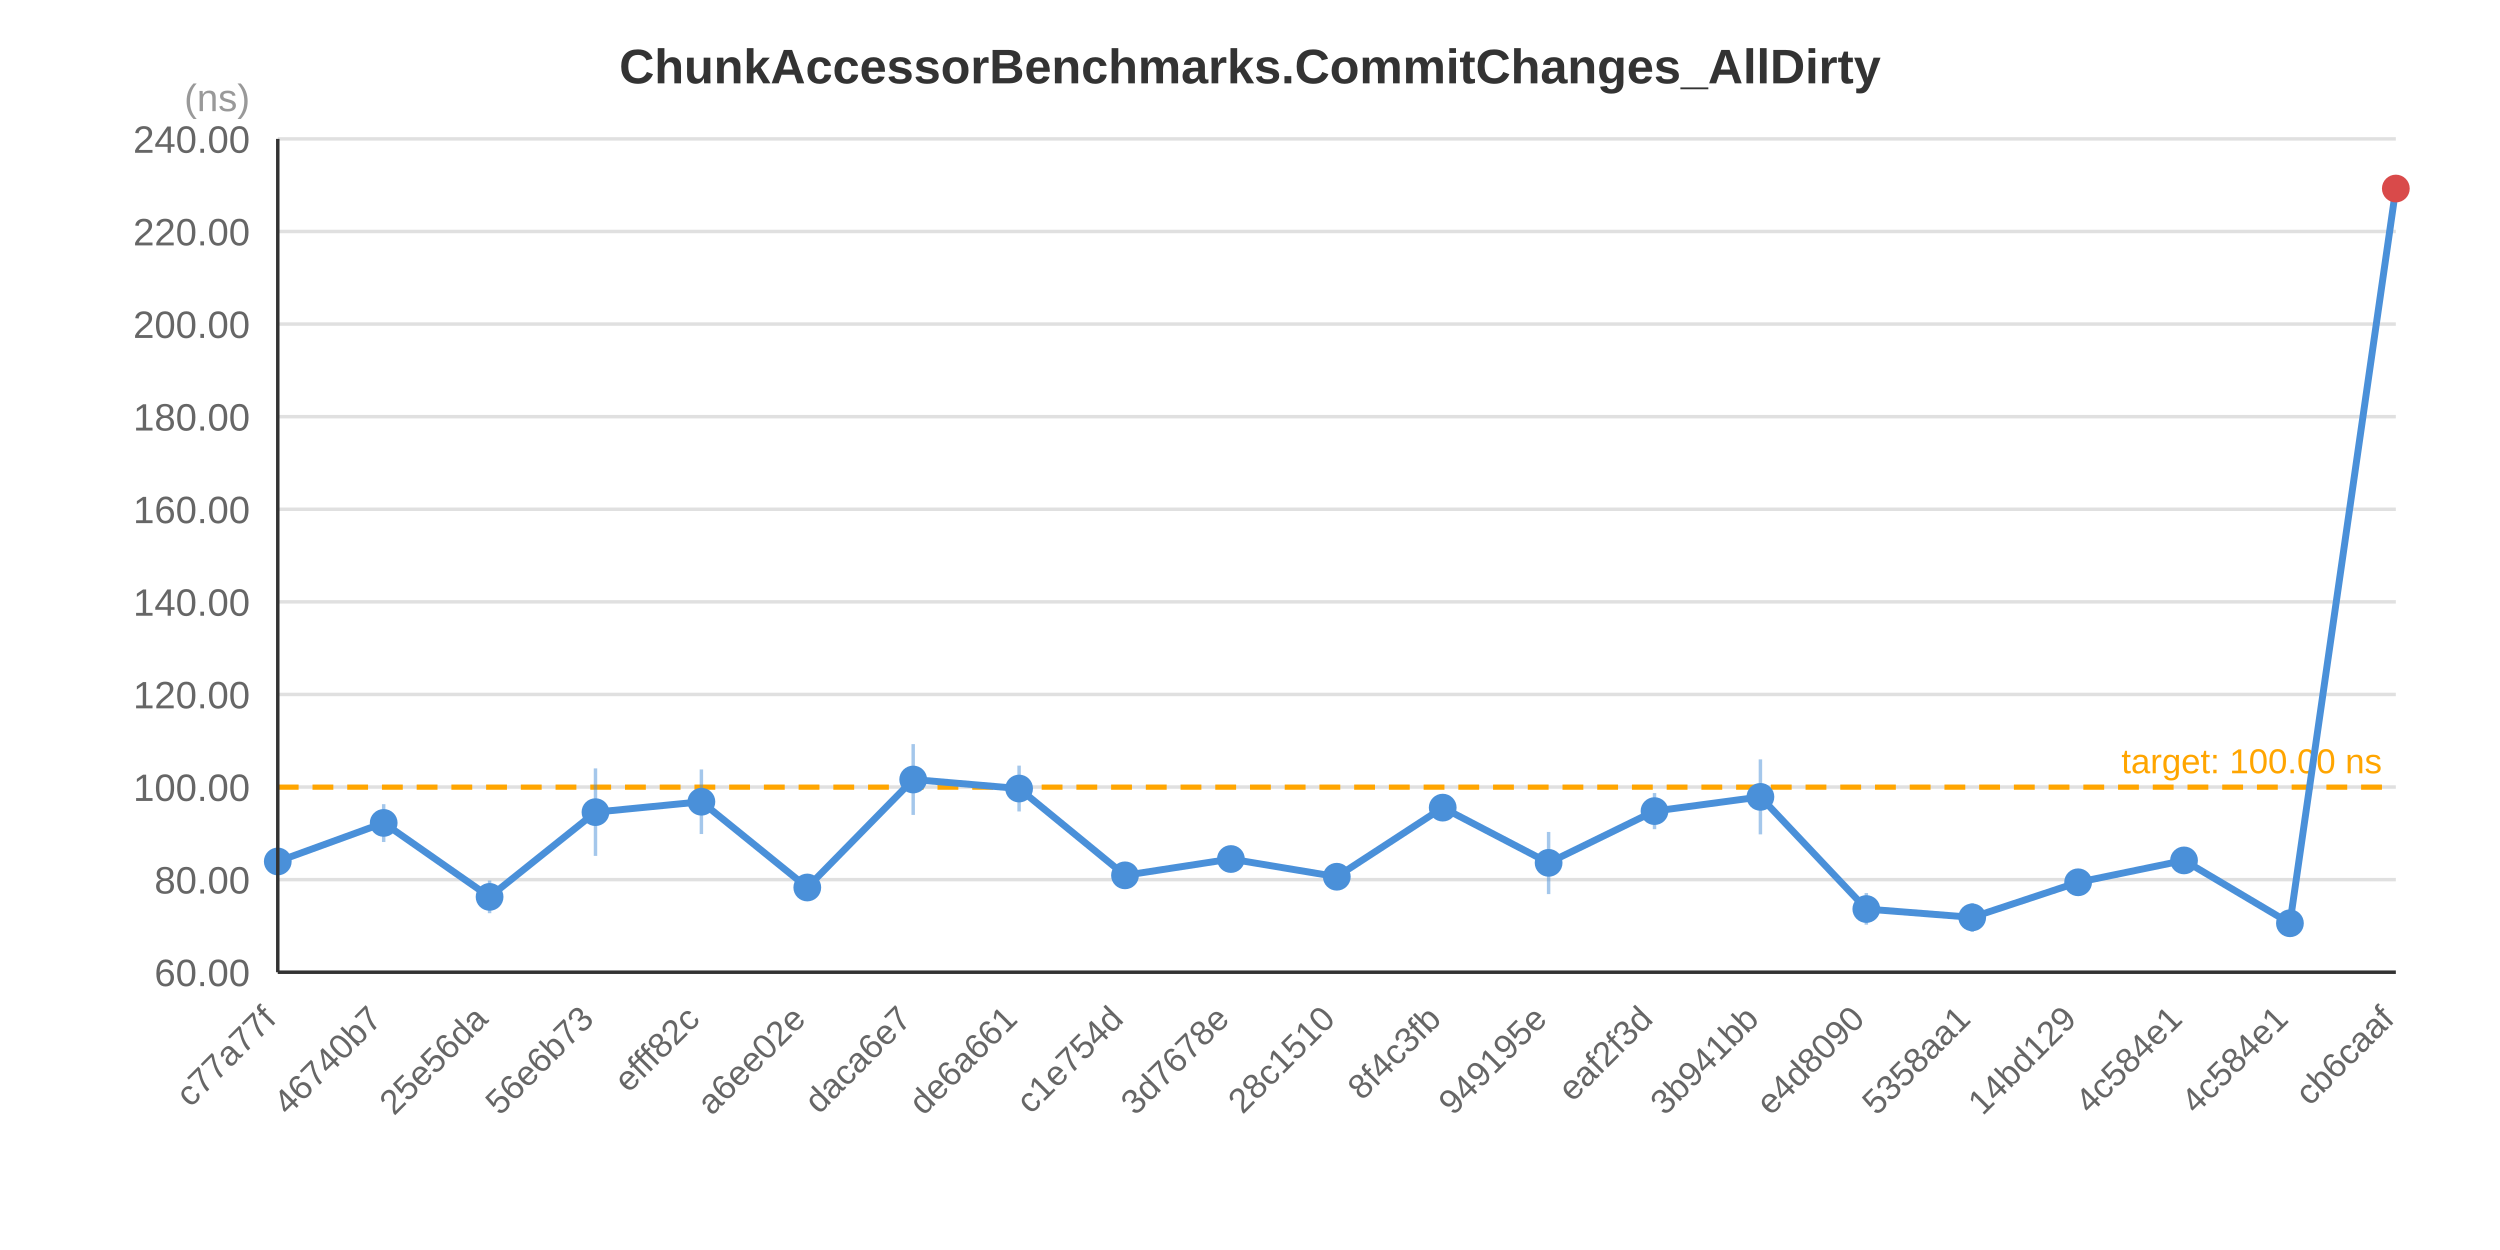
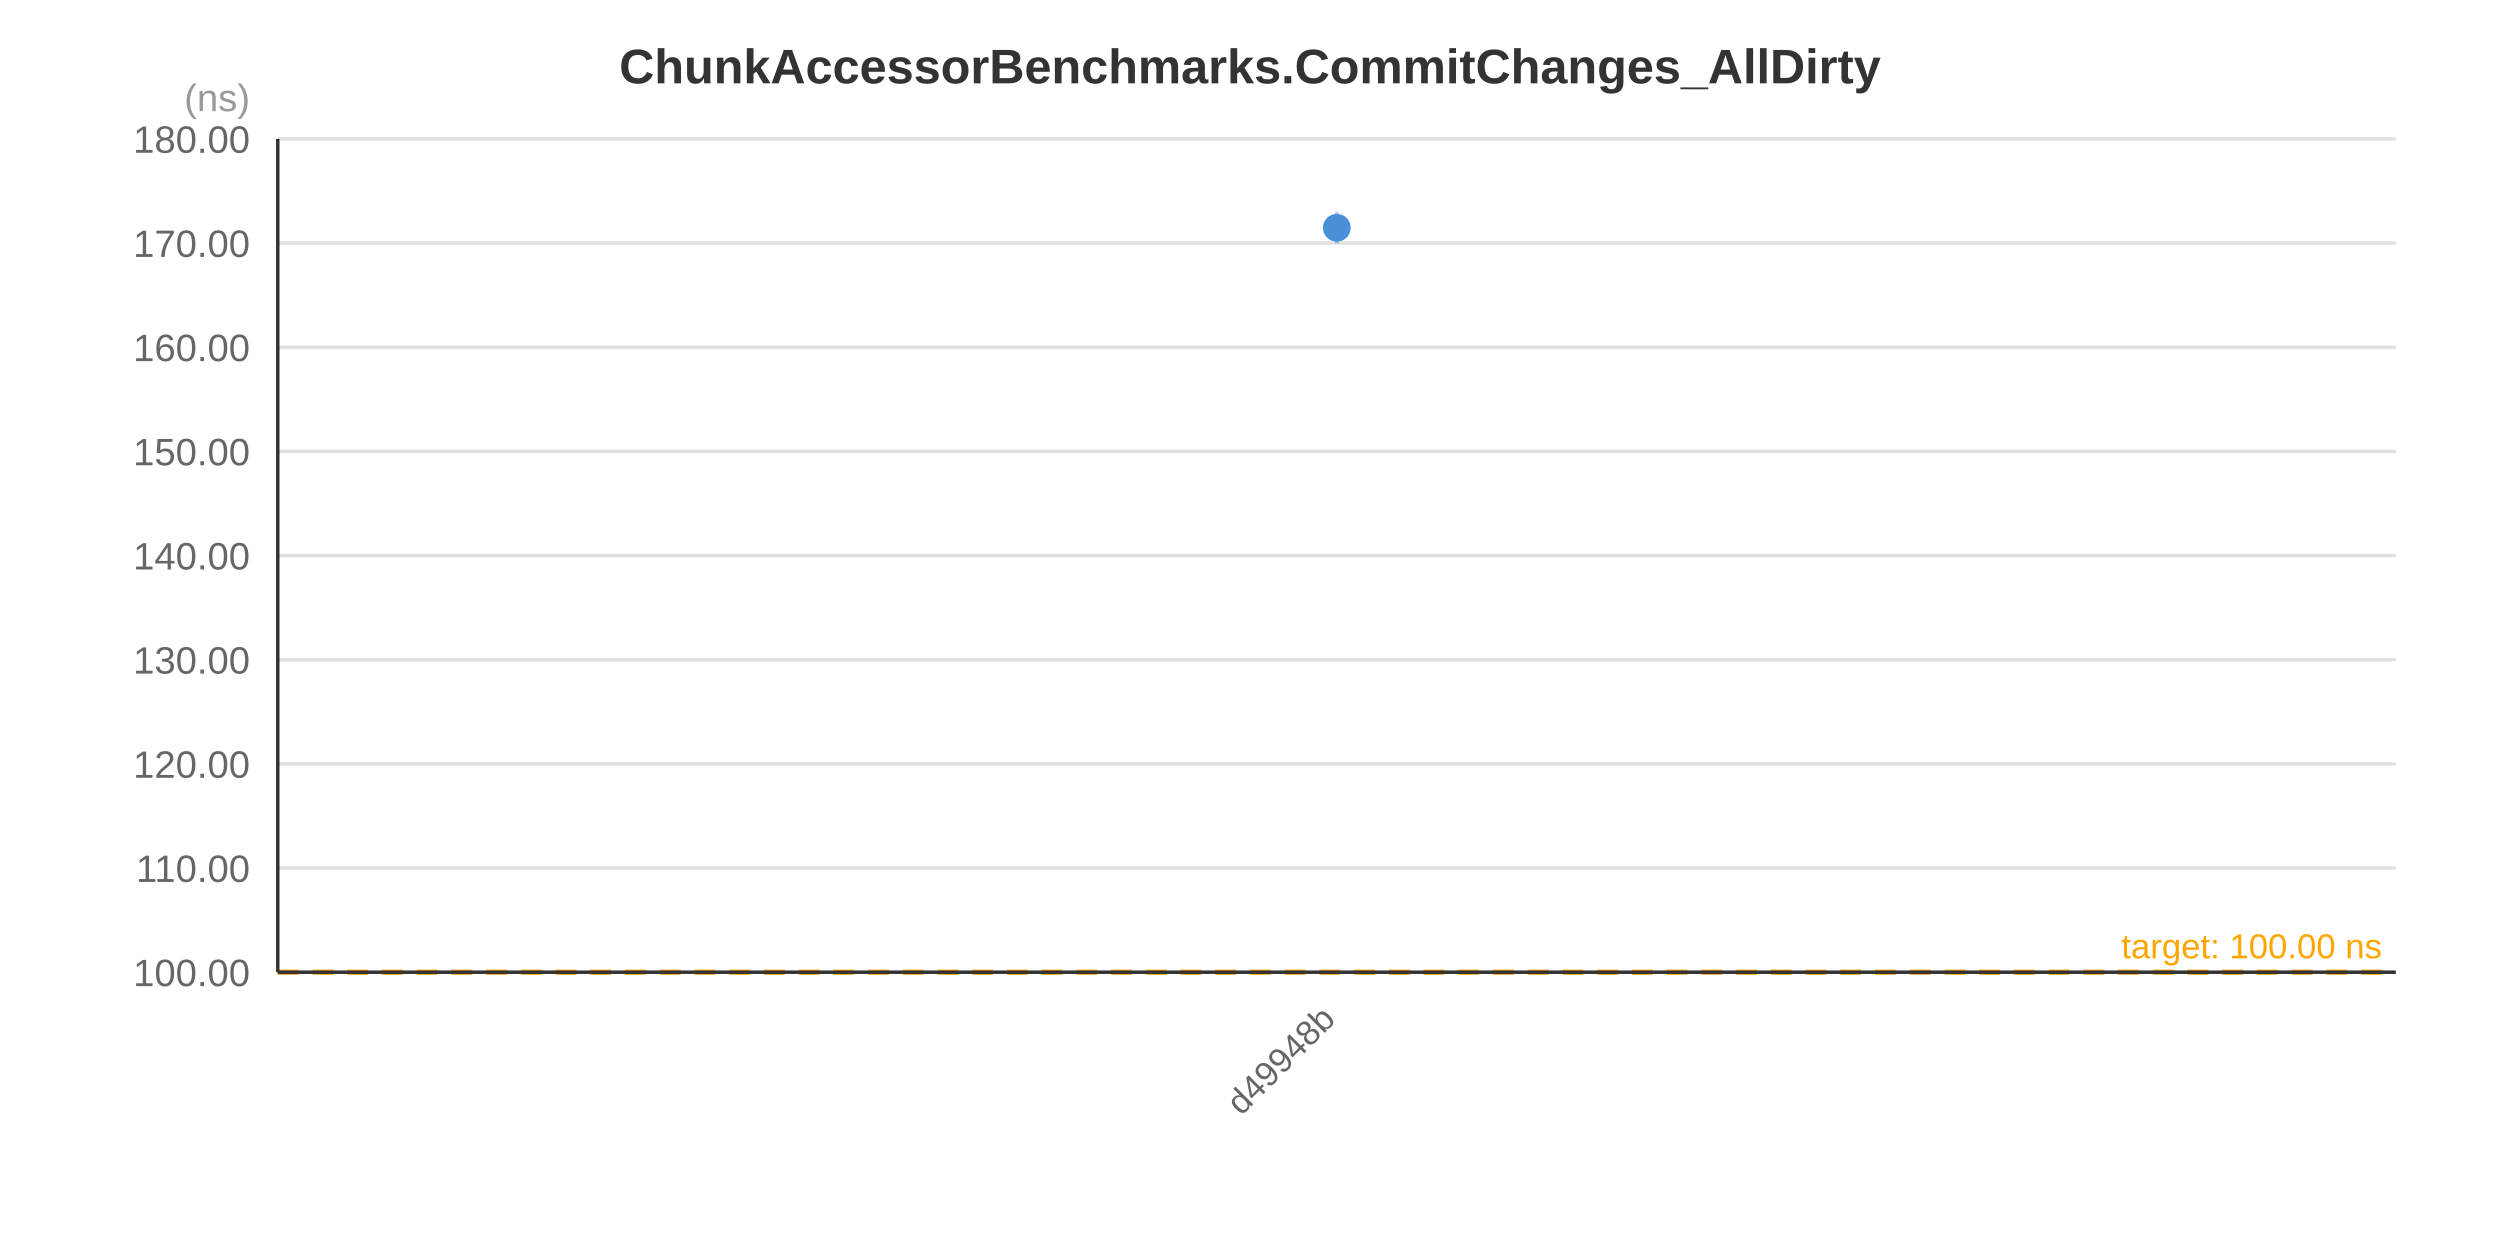
<svg xmlns="http://www.w3.org/2000/svg" width="720" height="360" viewBox="0 0 720 360">
  <rect x="0" y="0" width="720" height="360" fill="#FFFFFF" />
  <text x="360.0" y="24.0" text-anchor="middle" font-family="&quot;Segoe UI&quot;, Arial, sans-serif" font-size="14" font-weight="bold" fill="#333333">ChunkAccessorBenchmarks.CommitChanges_AllDirty</text>
  <line x1="80" y1="280.0" x2="690" y2="280.0" stroke="#E0E0E0" stroke-width="1" />
-   <line x1="80" y1="253.333" x2="690" y2="253.333" stroke="#E0E0E0" stroke-width="1" />
-   <line x1="80" y1="226.667" x2="690" y2="226.667" stroke="#E0E0E0" stroke-width="1" />
-   <line x1="80" y1="200.0" x2="690" y2="200.0" stroke="#E0E0E0" stroke-width="1" />
-   <line x1="80" y1="173.333" x2="690" y2="173.333" stroke="#E0E0E0" stroke-width="1" />
-   <line x1="80" y1="146.667" x2="690" y2="146.667" stroke="#E0E0E0" stroke-width="1" />
-   <line x1="80" y1="120.0" x2="690" y2="120.0" stroke="#E0E0E0" stroke-width="1" />
-   <line x1="80" y1="93.333" x2="690" y2="93.333" stroke="#E0E0E0" stroke-width="1" />
-   <line x1="80" y1="66.667" x2="690" y2="66.667" stroke="#E0E0E0" stroke-width="1" />
+   <line x1="80" y1="250.0" x2="690" y2="250.0" stroke="#E0E0E0" stroke-width="1" />
+   <line x1="80" y1="220.0" x2="690" y2="220.0" stroke="#E0E0E0" stroke-width="1" />
+   <line x1="80" y1="190.0" x2="690" y2="190.0" stroke="#E0E0E0" stroke-width="1" />
+   <line x1="80" y1="160.0" x2="690" y2="160.0" stroke="#E0E0E0" stroke-width="1" />
+   <line x1="80" y1="130.0" x2="690" y2="130.0" stroke="#E0E0E0" stroke-width="1" />
+   <line x1="80" y1="100.0" x2="690" y2="100.0" stroke="#E0E0E0" stroke-width="1" />
+   <line x1="80" y1="70.0" x2="690" y2="70.0" stroke="#E0E0E0" stroke-width="1" />
  <line x1="80" y1="40.0" x2="690" y2="40.0" stroke="#E0E0E0" stroke-width="1" />
-   <text x="72" y="284.0" text-anchor="end" font-family="&quot;Segoe UI&quot;, Arial, sans-serif" font-size="11" fill="#666666">60.00</text>
-   <text x="72" y="257.333" text-anchor="end" font-family="&quot;Segoe UI&quot;, Arial, sans-serif" font-size="11" fill="#666666">80.00</text>
-   <text x="72" y="230.667" text-anchor="end" font-family="&quot;Segoe UI&quot;, Arial, sans-serif" font-size="11" fill="#666666">100.00</text>
-   <text x="72" y="204.0" text-anchor="end" font-family="&quot;Segoe UI&quot;, Arial, sans-serif" font-size="11" fill="#666666">120.00</text>
-   <text x="72" y="177.333" text-anchor="end" font-family="&quot;Segoe UI&quot;, Arial, sans-serif" font-size="11" fill="#666666">140.00</text>
-   <text x="72" y="150.667" text-anchor="end" font-family="&quot;Segoe UI&quot;, Arial, sans-serif" font-size="11" fill="#666666">160.00</text>
-   <text x="72" y="124.0" text-anchor="end" font-family="&quot;Segoe UI&quot;, Arial, sans-serif" font-size="11" fill="#666666">180.00</text>
-   <text x="72" y="97.333" text-anchor="end" font-family="&quot;Segoe UI&quot;, Arial, sans-serif" font-size="11" fill="#666666">200.00</text>
-   <text x="72" y="70.667" text-anchor="end" font-family="&quot;Segoe UI&quot;, Arial, sans-serif" font-size="11" fill="#666666">220.00</text>
-   <text x="72" y="44.0" text-anchor="end" font-family="&quot;Segoe UI&quot;, Arial, sans-serif" font-size="11" fill="#666666">240.00</text>
+   <text x="72" y="284.0" text-anchor="end" font-family="&quot;Segoe UI&quot;, Arial, sans-serif" font-size="11" fill="#666666">100.00</text>
+   <text x="72" y="254.0" text-anchor="end" font-family="&quot;Segoe UI&quot;, Arial, sans-serif" font-size="11" fill="#666666">110.00</text>
+   <text x="72" y="224.0" text-anchor="end" font-family="&quot;Segoe UI&quot;, Arial, sans-serif" font-size="11" fill="#666666">120.00</text>
+   <text x="72" y="194.0" text-anchor="end" font-family="&quot;Segoe UI&quot;, Arial, sans-serif" font-size="11" fill="#666666">130.00</text>
+   <text x="72" y="164.0" text-anchor="end" font-family="&quot;Segoe UI&quot;, Arial, sans-serif" font-size="11" fill="#666666">140.00</text>
+   <text x="72" y="134.0" text-anchor="end" font-family="&quot;Segoe UI&quot;, Arial, sans-serif" font-size="11" fill="#666666">150.00</text>
+   <text x="72" y="104.0" text-anchor="end" font-family="&quot;Segoe UI&quot;, Arial, sans-serif" font-size="11" fill="#666666">160.00</text>
+   <text x="72" y="74.0" text-anchor="end" font-family="&quot;Segoe UI&quot;, Arial, sans-serif" font-size="11" fill="#666666">170.00</text>
+   <text x="72" y="44.0" text-anchor="end" font-family="&quot;Segoe UI&quot;, Arial, sans-serif" font-size="11" fill="#666666">180.00</text>
  <text x="72" y="32" text-anchor="end" font-family="&quot;Segoe UI&quot;, Arial, sans-serif" font-size="11" fill="#999999">(ns)</text>
-   <line x1="80" y1="226.7" x2="690" y2="226.7" stroke="#FFA500" stroke-width="1.5" stroke-dasharray="6,4" />
-   <text x="686" y="222.7" text-anchor="end" font-family="&quot;Segoe UI&quot;, Arial, sans-serif" font-size="10" fill="#FFA500">target: 100.00 ns</text>
-   <polyline points="80.0,248.1 110.5,237.0 141.0,258.3 171.5,233.9 202.0,230.9 232.5,255.6 263.0,224.5 293.5,227.1 324.0,252.1 354.5,247.4 385.0,252.5 415.5,232.6 446.0,248.5 476.5,233.6 507.0,229.5 537.5,261.8 568.0,264.2 598.5,254.1 629.0,247.8 659.5,265.9 690.0,54.3" fill="none" stroke="#4A90D9" stroke-width="2" />
-   <line x1="80.0" y1="245.9" x2="80.0" y2="250.2" stroke="#4A90D9" stroke-width="1" stroke-opacity="0.5" />
-   <circle cx="80.0" cy="248.1" r="4" fill="#4A90D9" />
-   <line x1="110.5" y1="231.6" x2="110.5" y2="242.5" stroke="#4A90D9" stroke-width="1" stroke-opacity="0.5" />
-   <circle cx="110.5" cy="237.0" r="4" fill="#4A90D9" />
-   <line x1="141.0" y1="253.6" x2="141.0" y2="263.0" stroke="#4A90D9" stroke-width="1" stroke-opacity="0.5" />
-   <circle cx="141.0" cy="258.3" r="4" fill="#4A90D9" />
-   <line x1="171.5" y1="221.3" x2="171.5" y2="246.5" stroke="#4A90D9" stroke-width="1" stroke-opacity="0.5" />
-   <circle cx="171.5" cy="233.9" r="4" fill="#4A90D9" />
-   <line x1="202.0" y1="221.6" x2="202.0" y2="240.2" stroke="#4A90D9" stroke-width="1" stroke-opacity="0.5" />
-   <circle cx="202.0" cy="230.9" r="4" fill="#4A90D9" />
-   <line x1="232.5" y1="251.7" x2="232.5" y2="259.5" stroke="#4A90D9" stroke-width="1" stroke-opacity="0.5" />
-   <circle cx="232.5" cy="255.6" r="4" fill="#4A90D9" />
-   <line x1="263.0" y1="214.3" x2="263.0" y2="234.7" stroke="#4A90D9" stroke-width="1" stroke-opacity="0.5" />
-   <circle cx="263.0" cy="224.5" r="4" fill="#4A90D9" />
-   <line x1="293.5" y1="220.5" x2="293.5" y2="233.7" stroke="#4A90D9" stroke-width="1" stroke-opacity="0.5" />
-   <circle cx="293.5" cy="227.1" r="4" fill="#4A90D9" />
-   <line x1="324.0" y1="251.2" x2="324.0" y2="252.9" stroke="#4A90D9" stroke-width="1" stroke-opacity="0.5" />
-   <circle cx="324.0" cy="252.1" r="4" fill="#4A90D9" />
-   <line x1="354.5" y1="243.9" x2="354.5" y2="250.9" stroke="#4A90D9" stroke-width="1" stroke-opacity="0.5" />
-   <circle cx="354.5" cy="247.4" r="4" fill="#4A90D9" />
-   <line x1="385.0" y1="250.1" x2="385.0" y2="255.0" stroke="#4A90D9" stroke-width="1" stroke-opacity="0.5" />
-   <circle cx="385.0" cy="252.5" r="4" fill="#4A90D9" />
-   <line x1="415.5" y1="229.0" x2="415.5" y2="236.2" stroke="#4A90D9" stroke-width="1" stroke-opacity="0.5" />
-   <circle cx="415.5" cy="232.6" r="4" fill="#4A90D9" />
-   <line x1="446.0" y1="239.6" x2="446.0" y2="257.5" stroke="#4A90D9" stroke-width="1" stroke-opacity="0.5" />
-   <circle cx="446.0" cy="248.5" r="4" fill="#4A90D9" />
-   <line x1="476.5" y1="228.4" x2="476.5" y2="238.8" stroke="#4A90D9" stroke-width="1" stroke-opacity="0.5" />
-   <circle cx="476.5" cy="233.6" r="4" fill="#4A90D9" />
-   <line x1="507.0" y1="218.7" x2="507.0" y2="240.3" stroke="#4A90D9" stroke-width="1" stroke-opacity="0.5" />
-   <circle cx="507.0" cy="229.5" r="4" fill="#4A90D9" />
-   <line x1="537.5" y1="257.2" x2="537.5" y2="266.3" stroke="#4A90D9" stroke-width="1" stroke-opacity="0.5" />
-   <circle cx="537.5" cy="261.8" r="4" fill="#4A90D9" />
-   <line x1="568.0" y1="260.1" x2="568.0" y2="268.4" stroke="#4A90D9" stroke-width="1" stroke-opacity="0.5" />
-   <circle cx="568.0" cy="264.2" r="4" fill="#4A90D9" />
-   <line x1="598.5" y1="251.0" x2="598.5" y2="257.2" stroke="#4A90D9" stroke-width="1" stroke-opacity="0.5" />
-   <circle cx="598.5" cy="254.1" r="4" fill="#4A90D9" />
-   <line x1="629.0" y1="246.1" x2="629.0" y2="249.4" stroke="#4A90D9" stroke-width="1" stroke-opacity="0.5" />
-   <circle cx="629.0" cy="247.8" r="4" fill="#4A90D9" />
-   <line x1="659.5" y1="264.1" x2="659.5" y2="267.7" stroke="#4A90D9" stroke-width="1" stroke-opacity="0.5" />
-   <circle cx="659.5" cy="265.9" r="4" fill="#4A90D9" />
-   <line x1="690.0" y1="53.3" x2="690.0" y2="55.2" stroke="#4A90D9" stroke-width="1" stroke-opacity="0.5" />
-   <circle cx="690.0" cy="54.3" r="4" fill="#D94A4A" />
-   <text x="80.0" y="294.0" text-anchor="end" font-family="&quot;Segoe UI&quot;, Arial, sans-serif" font-size="10" fill="#666666" transform="rotate(-45, 80.0, 294.0)">c77a77f</text>
-   <text x="110.5" y="294.0" text-anchor="end" font-family="&quot;Segoe UI&quot;, Arial, sans-serif" font-size="10" fill="#666666" transform="rotate(-45, 110.5, 294.0)">46740b7</text>
-   <text x="141.0" y="294.0" text-anchor="end" font-family="&quot;Segoe UI&quot;, Arial, sans-serif" font-size="10" fill="#666666" transform="rotate(-45, 141.0, 294.0)">25e56da</text>
-   <text x="171.5" y="294.0" text-anchor="end" font-family="&quot;Segoe UI&quot;, Arial, sans-serif" font-size="10" fill="#666666" transform="rotate(-45, 171.5, 294.0)">56e6b73</text>
-   <text x="202.0" y="294.0" text-anchor="end" font-family="&quot;Segoe UI&quot;, Arial, sans-serif" font-size="10" fill="#666666" transform="rotate(-45, 202.0, 294.0)">efff82c</text>
-   <text x="232.5" y="294.0" text-anchor="end" font-family="&quot;Segoe UI&quot;, Arial, sans-serif" font-size="10" fill="#666666" transform="rotate(-45, 232.5, 294.0)">a6ee02e</text>
-   <text x="263.0" y="294.0" text-anchor="end" font-family="&quot;Segoe UI&quot;, Arial, sans-serif" font-size="10" fill="#666666" transform="rotate(-45, 263.0, 294.0)">daca6e7</text>
-   <text x="293.5" y="294.0" text-anchor="end" font-family="&quot;Segoe UI&quot;, Arial, sans-serif" font-size="10" fill="#666666" transform="rotate(-45, 293.5, 294.0)">de6a661</text>
-   <text x="324.0" y="294.0" text-anchor="end" font-family="&quot;Segoe UI&quot;, Arial, sans-serif" font-size="10" fill="#666666" transform="rotate(-45, 324.0, 294.0)">c1e754d</text>
-   <text x="354.5" y="294.0" text-anchor="end" font-family="&quot;Segoe UI&quot;, Arial, sans-serif" font-size="10" fill="#666666" transform="rotate(-45, 354.5, 294.0)">3d7678e</text>
-   <text x="385.0" y="294.0" text-anchor="end" font-family="&quot;Segoe UI&quot;, Arial, sans-serif" font-size="10" fill="#666666" transform="rotate(-45, 385.0, 294.0)">28c1510</text>
-   <text x="415.5" y="294.0" text-anchor="end" font-family="&quot;Segoe UI&quot;, Arial, sans-serif" font-size="10" fill="#666666" transform="rotate(-45, 415.5, 294.0)">8f4c3fb</text>
-   <text x="446.0" y="294.0" text-anchor="end" font-family="&quot;Segoe UI&quot;, Arial, sans-serif" font-size="10" fill="#666666" transform="rotate(-45, 446.0, 294.0)">949195e</text>
-   <text x="476.5" y="294.0" text-anchor="end" font-family="&quot;Segoe UI&quot;, Arial, sans-serif" font-size="10" fill="#666666" transform="rotate(-45, 476.5, 294.0)">eaf2f3d</text>
-   <text x="507.0" y="294.0" text-anchor="end" font-family="&quot;Segoe UI&quot;, Arial, sans-serif" font-size="10" fill="#666666" transform="rotate(-45, 507.0, 294.0)">3b941bb</text>
-   <text x="537.5" y="294.0" text-anchor="end" font-family="&quot;Segoe UI&quot;, Arial, sans-serif" font-size="10" fill="#666666" transform="rotate(-45, 537.5, 294.0)">e4d8090</text>
-   <text x="568.0" y="294.0" text-anchor="end" font-family="&quot;Segoe UI&quot;, Arial, sans-serif" font-size="10" fill="#666666" transform="rotate(-45, 568.0, 294.0)">5358aa1</text>
-   <text x="598.5" y="294.0" text-anchor="end" font-family="&quot;Segoe UI&quot;, Arial, sans-serif" font-size="10" fill="#666666" transform="rotate(-45, 598.5, 294.0)">14bd129</text>
-   <text x="629.0" y="294.0" text-anchor="end" font-family="&quot;Segoe UI&quot;, Arial, sans-serif" font-size="10" fill="#666666" transform="rotate(-45, 629.0, 294.0)">4c584e1</text>
-   <text x="659.5" y="294.0" text-anchor="end" font-family="&quot;Segoe UI&quot;, Arial, sans-serif" font-size="10" fill="#666666" transform="rotate(-45, 659.5, 294.0)">4c584e1</text>
-   <text x="690.0" y="294.0" text-anchor="end" font-family="&quot;Segoe UI&quot;, Arial, sans-serif" font-size="10" fill="#666666" transform="rotate(-45, 690.0, 294.0)">cb6caaf</text>
+   <line x1="80" y1="280.0" x2="690" y2="280.0" stroke="#FFA500" stroke-width="1.5" stroke-dasharray="6,4" />
+   <text x="686" y="276.0" text-anchor="end" font-family="&quot;Segoe UI&quot;, Arial, sans-serif" font-size="10" fill="#FFA500">target: 100.00 ns</text>
+   <line x1="385.0" y1="61.1" x2="385.0" y2="70.1" stroke="#4A90D9" stroke-width="1" stroke-opacity="0.5" />
+   <circle cx="385.0" cy="65.6" r="4" fill="#4A90D9" />
+   <text x="385.0" y="294.0" text-anchor="end" font-family="&quot;Segoe UI&quot;, Arial, sans-serif" font-size="10" fill="#666666" transform="rotate(-45, 385.0, 294.0)">d49948b</text>
  <line x1="80" y1="40" x2="80" y2="280" stroke="#333333" stroke-width="1" />
  <line x1="80" y1="280" x2="690" y2="280" stroke="#333333" stroke-width="1" />
</svg>
